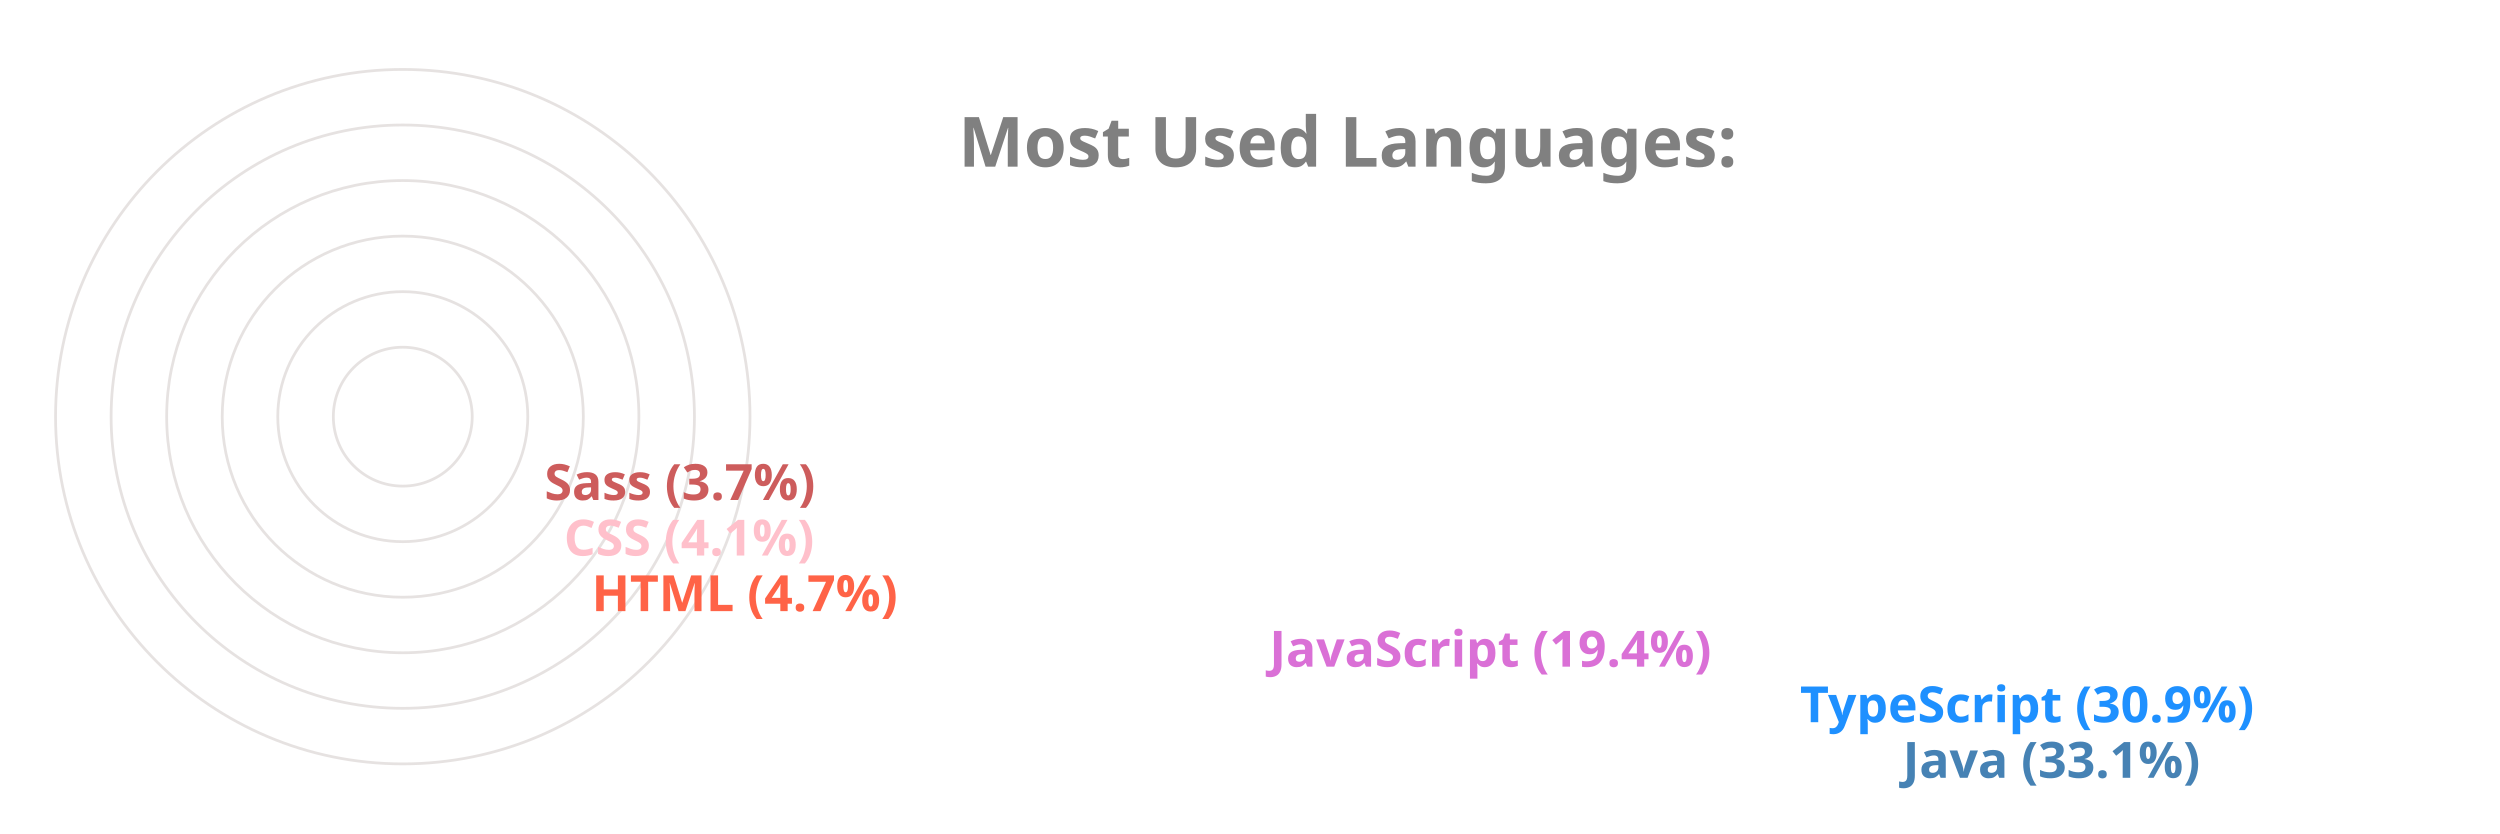
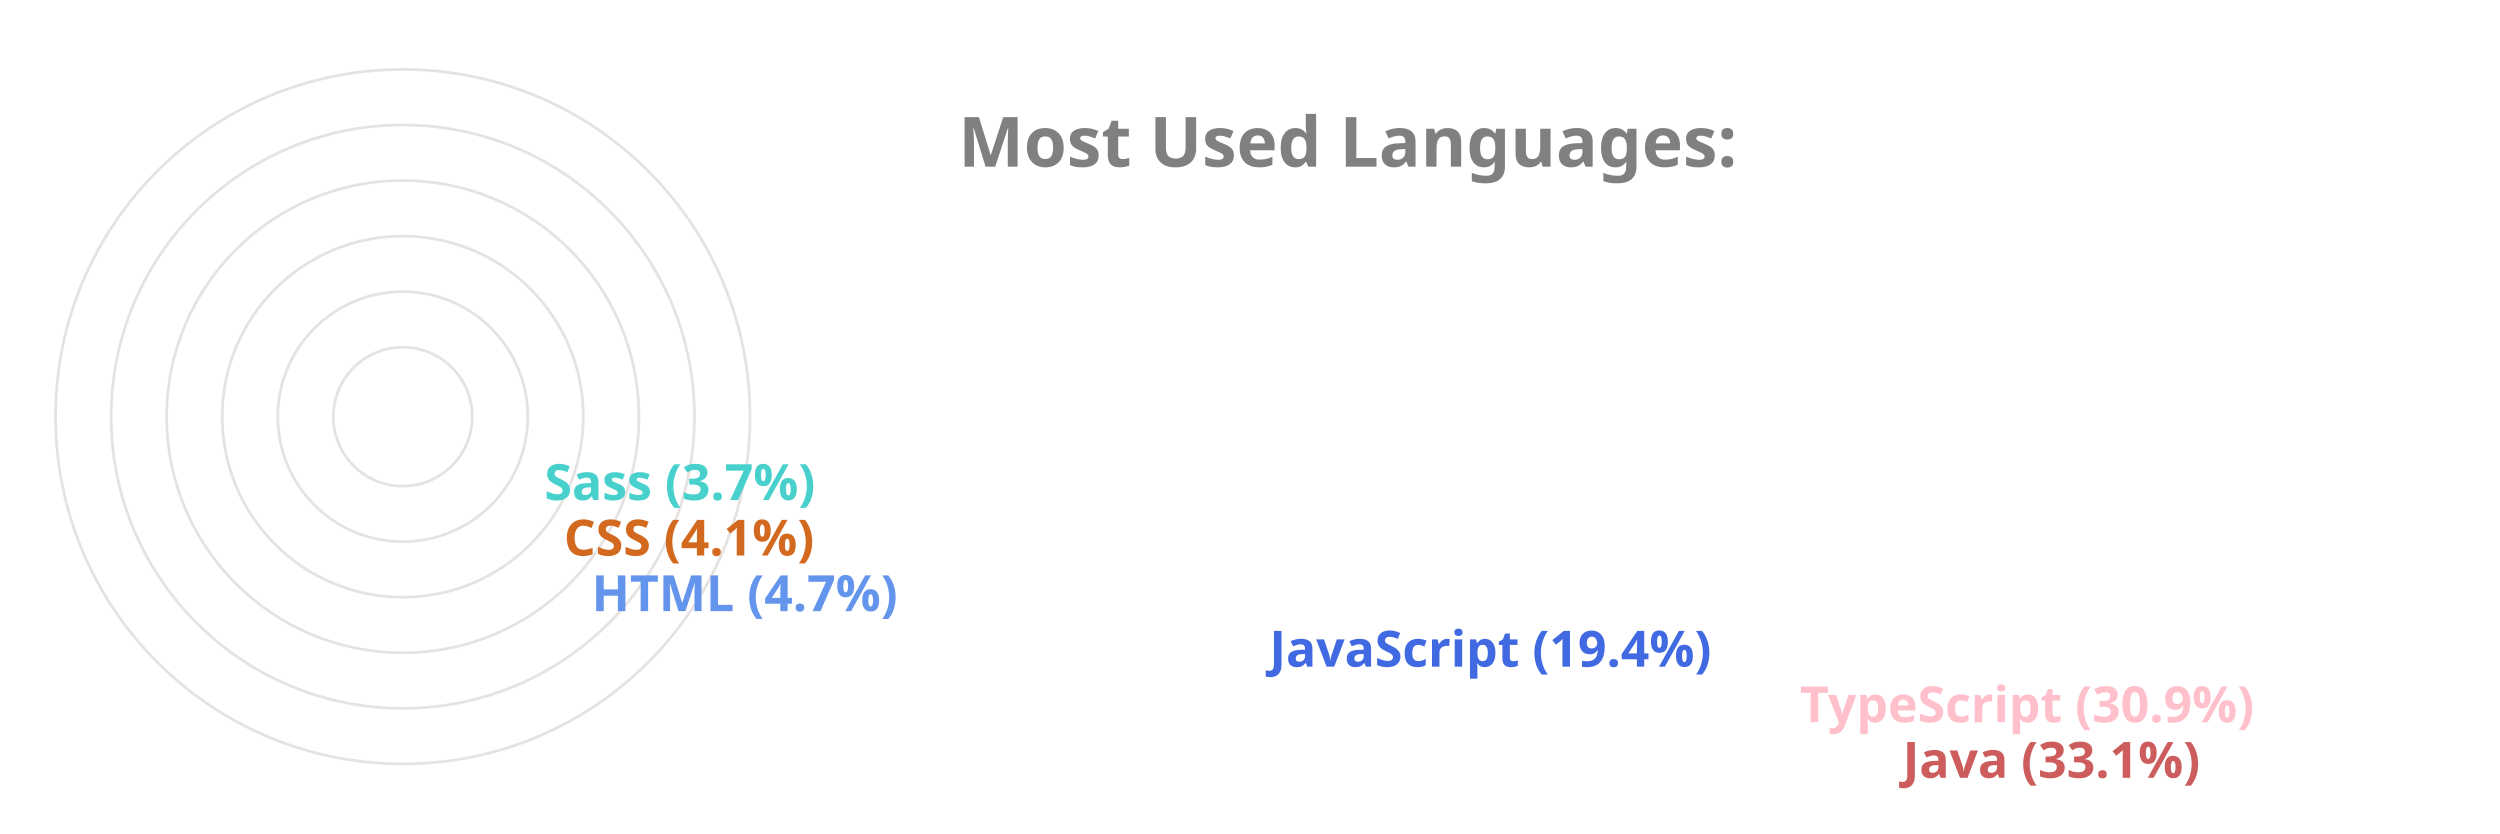
<svg xmlns="http://www.w3.org/2000/svg" viewBox="0 0 650 300" height="200px" width="600px">
  <style>
		.label {
			font: bold 25px sans-serif;
			color: #404040;
			-webkit-text-stroke: 1px white;
	  	}
		.name {
			font: bold 18px sans-serif;
			color: #404040;
	  	}

		.line {
			stroke-dasharray: 1000;
			stroke-dashoffset: 1000;
			animation: dash 3.5s ease-in-out forwards;	
			animation-iteration-count: infinite;
			animation-direction: alternate-reverse;
		}

		.path {
			stroke-dasharray: 1000;
			stroke-dashoffset: 1000;
			animation: dash 3.5s ease-in-out forwards;	
			animation-iteration-count: infinite;
			animation-direction: alternate-reverse;
		}
		  
		@keyframes dash {
			to {
				stroke-dashoffset: 0;
			}
		}

	</style>
  <g stroke="#E6E2E1" fill="none" stroke-width="1">
    <circle cx="20" cy="150" r="125" />
    <circle cx="20" cy="150" r="105" />
    <circle cx="20" cy="150" r="85" />
    <circle cx="20" cy="150" r="65" />
    <circle cx="20" cy="150" r="45" />
    <circle cx="20" cy="150" r="25" />
  </g>
  <g fill="none" stroke-width="20" class="line">
-     <line x2="550" y2="275" x1="20" y1="275" stroke="SteelBlue" />
-     <line x2="513" y2="255" x1="20" y1="255" stroke="DodgerBlue" />
-     <line x2="322" y2="235" x1="20" y1="235" stroke="Orchid" />
-     <line x2="78" y2="215" x1="20" y1="215" stroke="Tomato" />
-     <line x2="68" y2="195" x1="20" y1="195" stroke="Pink" />
-     <line x2="61" y2="175" x1="20" y1="175" stroke="IndianRed" />
+     <line x2="550" y2="275" x1="20" y1="275" stroke="IndianRed" />
+     <line x2="513" y2="255" x1="20" y1="255" stroke="Pink" />
+     <line x2="322" y2="235" x1="20" y1="235" stroke="RoyalBlue" />
+     <line x2="78" y2="215" x1="20" y1="215" stroke="CornflowerBlue" />
+     <line x2="68" y2="195" x1="20" y1="195" stroke="Chocolate" />
+     <line x2="61" y2="175" x1="20" y1="175" stroke="MediumTurquoise" />
  </g>
  <g fill="none" stroke-width="20" stroke-linecap="round" class="path">
-     <path d="M 20 275 A 125 125 45 0 1 -84 81" stroke="SteelBlue" />
-     <path d="M 20 255 A 105 105 45 0 1 -70 95" stroke="DodgerBlue" />
-     <path d="M 20 235 A 85 85 45 0 1 -60 122" stroke="Orchid" />
-     <path d="M 20 215 A 65 65 45 0 1 -44 144" stroke="Tomato" />
-     <path d="M 20 195 A 45 45 45 0 1 -24 146" stroke="Pink" />
-     <path d="M 20 175 A 25 25 45 0 1 -4 148" stroke="IndianRed" />
+     <path d="M 20 275 A 125 125 45 0 1 -84 81" stroke="IndianRed" />
+     <path d="M 20 255 A 105 105 45 0 1 -70 95" stroke="Pink" />
+     <path d="M 20 235 A 85 85 45 0 1 -60 122" stroke="RoyalBlue" />
+     <path d="M 20 215 A 65 65 45 0 1 -44 144" stroke="CornflowerBlue" />
+     <path d="M 20 195 A 45 45 45 0 1 -24 146" stroke="Chocolate" />
+     <path d="M 20 175 A 25 25 45 0 1 -4 148" stroke="MediumTurquoise" />
  </g>
  <g class="name">
-     <text x="560" y="280" fill="SteelBlue">Java (33.1%)</text>
-     <text x="523" y="260" fill="DodgerBlue">TypeScript (30.9%)</text>
-     <text x="332" y="240" fill="Orchid">JavaScript (19.4%)</text>
-     <text x="88" y="220" fill="Tomato">HTML (4.7%)</text>
-     <text x="78" y="200" fill="Pink">CSS (4.1%)</text>
-     <text x="71" y="180" fill="IndianRed">Sass (3.7%)</text>
+     <text x="560" y="280" fill="IndianRed">Java (33.1%)</text>
+     <text x="523" y="260" fill="Pink">TypeScript (30.9%)</text>
+     <text x="332" y="240" fill="RoyalBlue">JavaScript (19.4%)</text>
+     <text x="88" y="220" fill="CornflowerBlue">HTML (4.7%)</text>
+     <text x="78" y="200" fill="Chocolate">CSS (4.1%)</text>
+     <text x="71" y="180" fill="MediumTurquoise">Sass (3.7%)</text>
  </g>
  <g class="label">
    <text x="220" y="60" fill="grey">Most Used Languages:</text>
  </g>
</svg>
